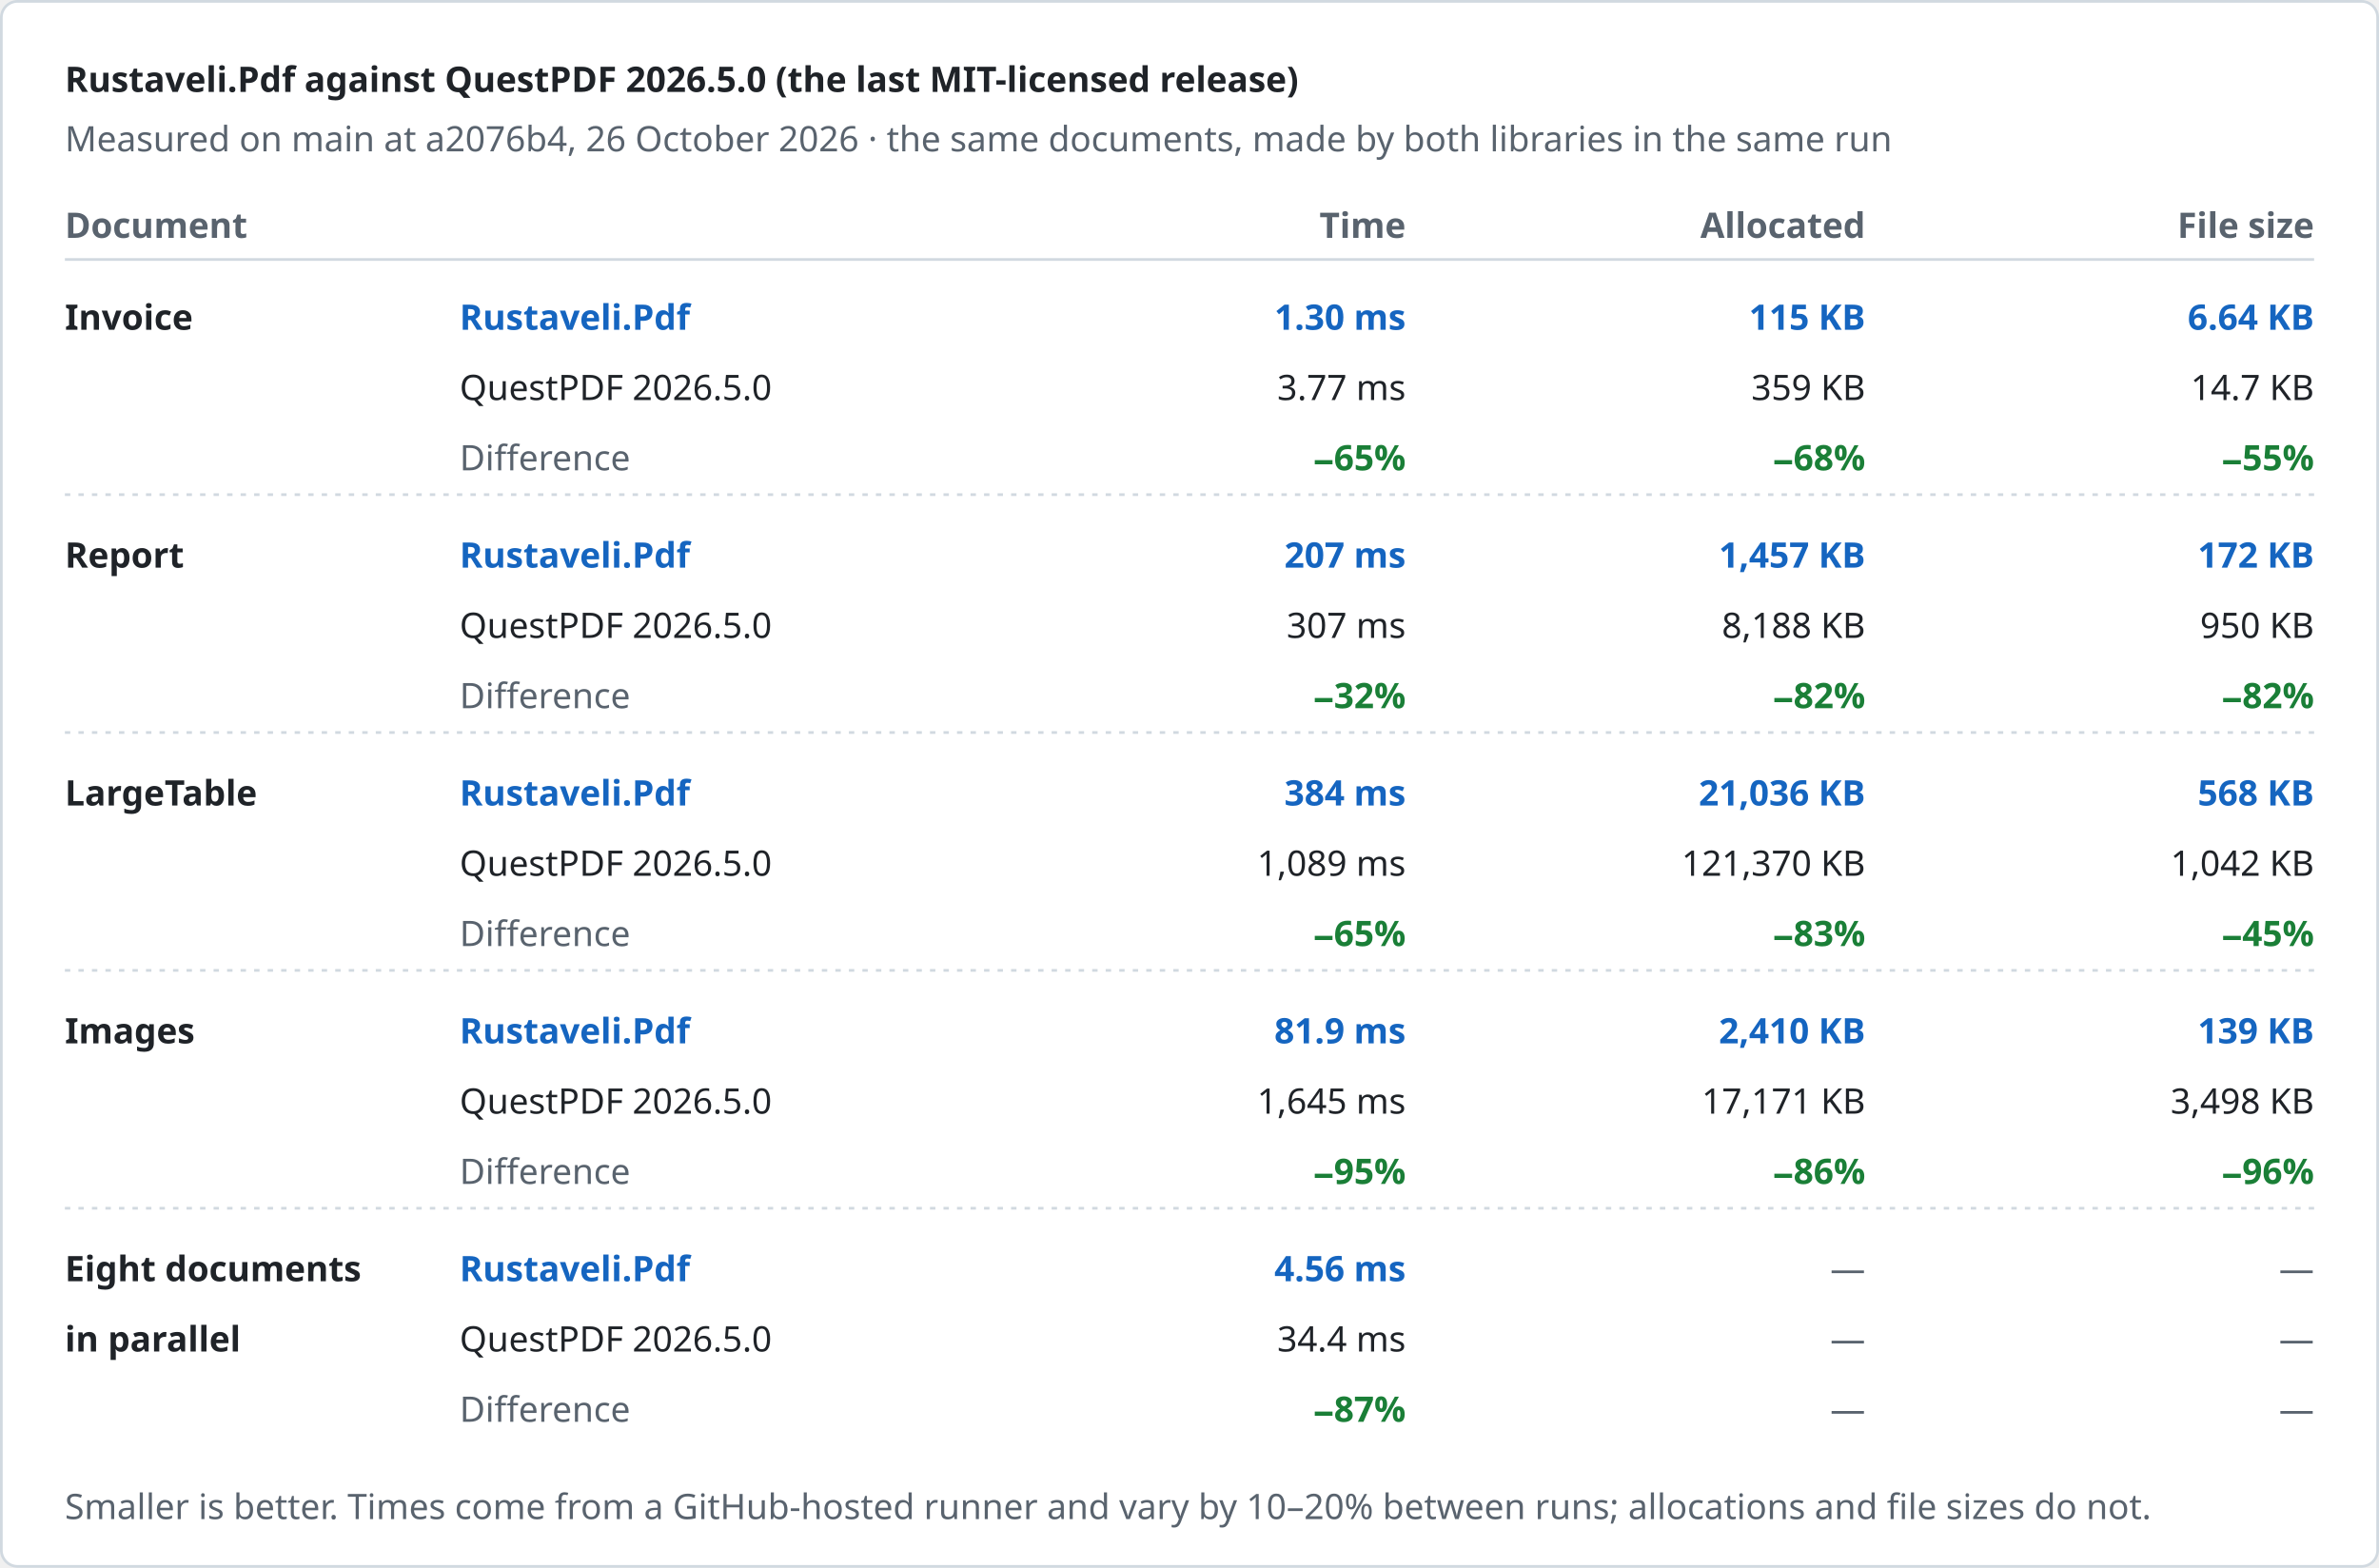
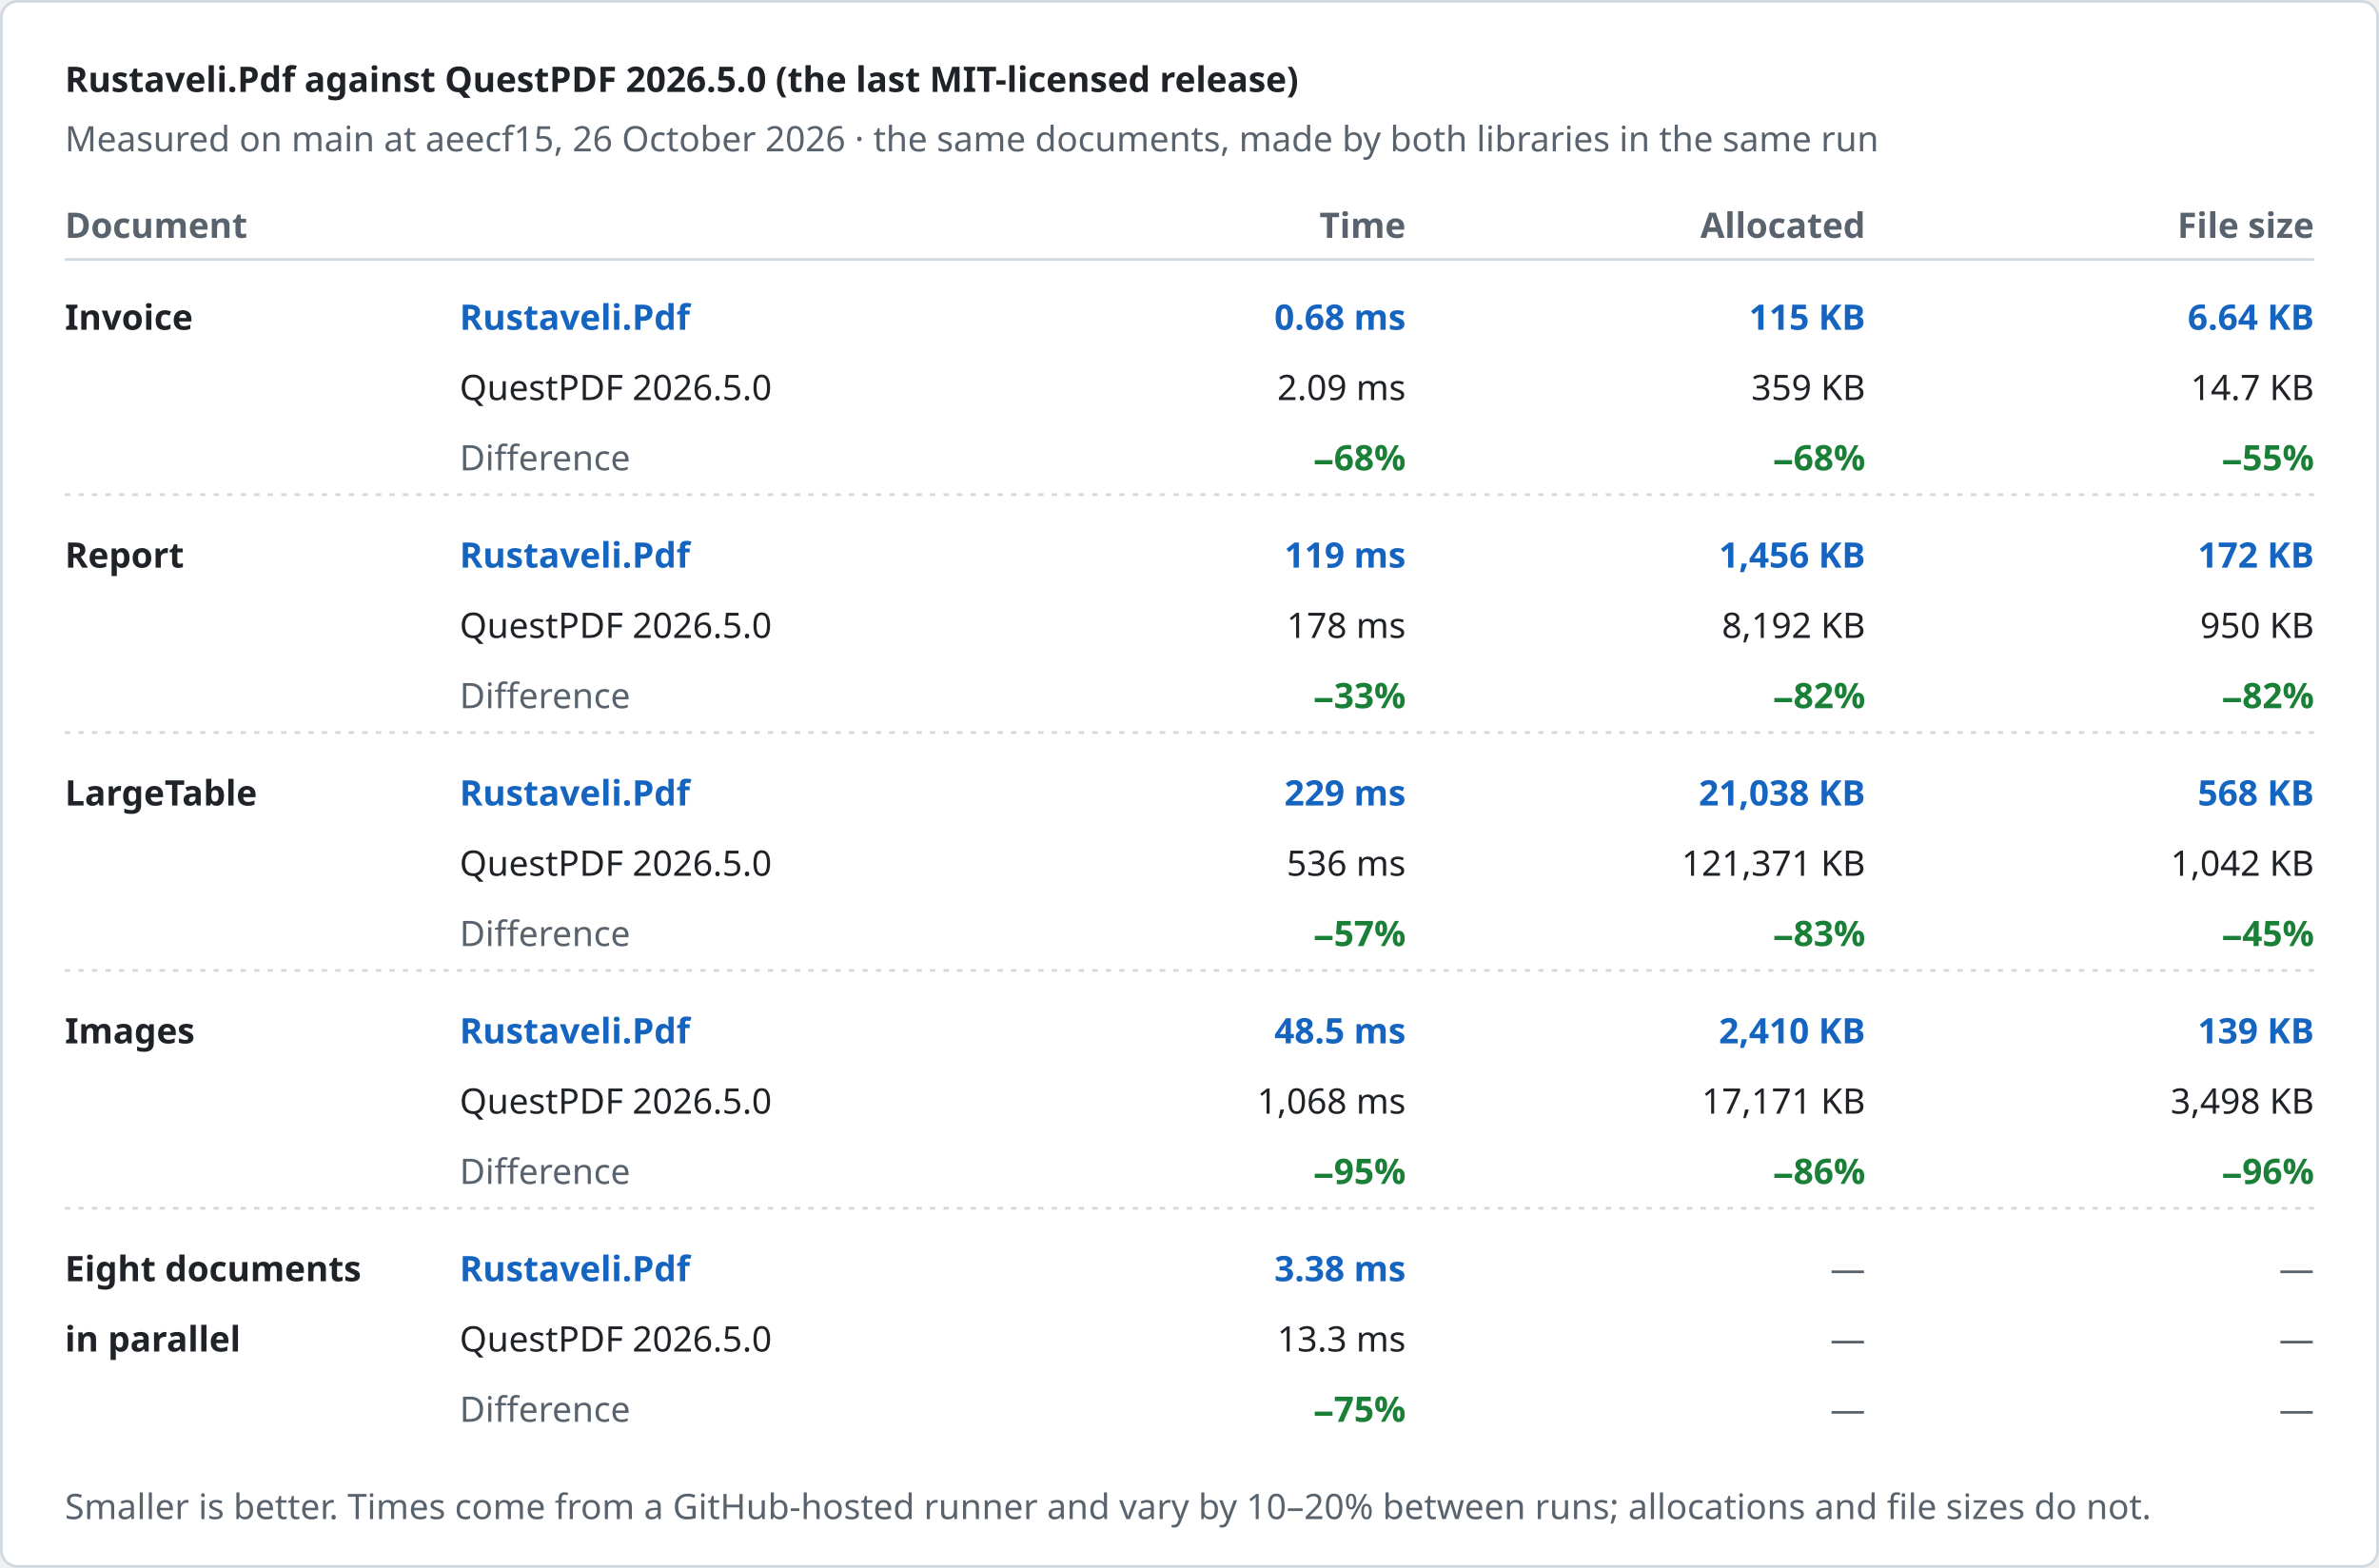
<svg xmlns="http://www.w3.org/2000/svg" width="880" height="580" viewBox="0 0 880 580" role="img" aria-label="Rustaveli.Pdf against QuestPDF 2026.5.0 (the last MIT-licensed release)">
  <style>text { font-family: -apple-system, BlinkMacSystemFont, "Segoe UI", "Noto Sans", Helvetica, Arial, sans-serif; font-size: 13px; font-variant-numeric: tabular-nums; }</style>
  <rect x="0.5" y="0.5" width="879" height="579" rx="6" fill="#ffffff" stroke="#d1d9e0" />
  <text x="24" y="34" fill="#1f2328" font-size="17" font-weight="600">Rustaveli.Pdf against QuestPDF 2026.5.0 (the last MIT-licensed release)</text>
-   <text x="24" y="56" fill="#59636e">Measured on main at a2076b4, 26 October 2026 · the same documents, made by both libraries in the same run</text>
+   <text x="24" y="56" fill="#59636e">Measured on main at aeecf15, 26 October 2026 · the same documents, made by both libraries in the same run</text>
  <text x="24" y="88" fill="#59636e" font-weight="600">Document</text>
  <text x="520" y="88" fill="#59636e" text-anchor="end" font-weight="600">Time</text>
  <text x="690" y="88" fill="#59636e" text-anchor="end" font-weight="600">Allocated</text>
  <text x="856" y="88" fill="#59636e" text-anchor="end" font-weight="600">File size</text>
  <line x1="24" y1="96" x2="856" y2="96" stroke="#d1d9e0" />
  <text x="24" y="122" fill="#1f2328" font-weight="600">Invoice</text>
  <text x="170" y="122" fill="#1565c0" font-weight="600">Rustaveli.Pdf</text>
  <text x="170" y="148" fill="#1f2328">QuestPDF 2026.5.0</text>
  <text x="170" y="174" fill="#59636e">Difference</text>
-   <text x="520" y="122" fill="#1565c0" text-anchor="end" font-weight="600">1.30 ms</text>
-   <text x="520" y="148" fill="#1f2328" text-anchor="end">3.77 ms</text>
-   <text x="520" y="174" fill="#1a7f37" text-anchor="end" font-weight="600">−65%</text>
+   <text x="520" y="122" fill="#1565c0" text-anchor="end" font-weight="600">0.68 ms</text>
+   <text x="520" y="148" fill="#1f2328" text-anchor="end">2.09 ms</text>
+   <text x="520" y="174" fill="#1a7f37" text-anchor="end" font-weight="600">−68%</text>
  <text x="690" y="122" fill="#1565c0" text-anchor="end" font-weight="600">115 KB</text>
  <text x="690" y="148" fill="#1f2328" text-anchor="end">359 KB</text>
  <text x="690" y="174" fill="#1a7f37" text-anchor="end" font-weight="600">−68%</text>
  <text x="856" y="122" fill="#1565c0" text-anchor="end" font-weight="600">6.64 KB</text>
  <text x="856" y="148" fill="#1f2328" text-anchor="end">14.7 KB</text>
  <text x="856" y="174" fill="#1a7f37" text-anchor="end" font-weight="600">−55%</text>
  <line x1="24" y1="183" x2="856" y2="183" stroke="#d1d9e0" stroke-dasharray="2 3" />
  <text x="24" y="210" fill="#1f2328" font-weight="600">Report</text>
  <text x="170" y="210" fill="#1565c0" font-weight="600">Rustaveli.Pdf</text>
  <text x="170" y="236" fill="#1f2328">QuestPDF 2026.5.0</text>
  <text x="170" y="262" fill="#59636e">Difference</text>
-   <text x="520" y="210" fill="#1565c0" text-anchor="end" font-weight="600">207 ms</text>
-   <text x="520" y="236" fill="#1f2328" text-anchor="end">307 ms</text>
-   <text x="520" y="262" fill="#1a7f37" text-anchor="end" font-weight="600">−32%</text>
-   <text x="690" y="210" fill="#1565c0" text-anchor="end" font-weight="600">1,457 KB</text>
-   <text x="690" y="236" fill="#1f2328" text-anchor="end">8,188 KB</text>
+   <text x="520" y="210" fill="#1565c0" text-anchor="end" font-weight="600">119 ms</text>
+   <text x="520" y="236" fill="#1f2328" text-anchor="end">178 ms</text>
+   <text x="520" y="262" fill="#1a7f37" text-anchor="end" font-weight="600">−33%</text>
+   <text x="690" y="210" fill="#1565c0" text-anchor="end" font-weight="600">1,456 KB</text>
+   <text x="690" y="236" fill="#1f2328" text-anchor="end">8,192 KB</text>
  <text x="690" y="262" fill="#1a7f37" text-anchor="end" font-weight="600">−82%</text>
  <text x="856" y="210" fill="#1565c0" text-anchor="end" font-weight="600">172 KB</text>
  <text x="856" y="236" fill="#1f2328" text-anchor="end">950 KB</text>
  <text x="856" y="262" fill="#1a7f37" text-anchor="end" font-weight="600">−82%</text>
  <line x1="24" y1="271" x2="856" y2="271" stroke="#d1d9e0" stroke-dasharray="2 3" />
  <text x="24" y="298" fill="#1f2328" font-weight="600">LargeTable</text>
  <text x="170" y="298" fill="#1565c0" font-weight="600">Rustaveli.Pdf</text>
  <text x="170" y="324" fill="#1f2328">QuestPDF 2026.5.0</text>
  <text x="170" y="350" fill="#59636e">Difference</text>
-   <text x="520" y="298" fill="#1565c0" text-anchor="end" font-weight="600">384 ms</text>
-   <text x="520" y="324" fill="#1f2328" text-anchor="end">1,089 ms</text>
-   <text x="520" y="350" fill="#1a7f37" text-anchor="end" font-weight="600">−65%</text>
-   <text x="690" y="298" fill="#1565c0" text-anchor="end" font-weight="600">21,036 KB</text>
-   <text x="690" y="324" fill="#1f2328" text-anchor="end">121,370 KB</text>
+   <text x="520" y="298" fill="#1565c0" text-anchor="end" font-weight="600">229 ms</text>
+   <text x="520" y="324" fill="#1f2328" text-anchor="end">536 ms</text>
+   <text x="520" y="350" fill="#1a7f37" text-anchor="end" font-weight="600">−57%</text>
+   <text x="690" y="298" fill="#1565c0" text-anchor="end" font-weight="600">21,038 KB</text>
+   <text x="690" y="324" fill="#1f2328" text-anchor="end">121,371 KB</text>
  <text x="690" y="350" fill="#1a7f37" text-anchor="end" font-weight="600">−83%</text>
  <text x="856" y="298" fill="#1565c0" text-anchor="end" font-weight="600">568 KB</text>
  <text x="856" y="324" fill="#1f2328" text-anchor="end">1,042 KB</text>
  <text x="856" y="350" fill="#1a7f37" text-anchor="end" font-weight="600">−45%</text>
  <line x1="24" y1="359" x2="856" y2="359" stroke="#d1d9e0" stroke-dasharray="2 3" />
  <text x="24" y="386" fill="#1f2328" font-weight="600">Images</text>
  <text x="170" y="386" fill="#1565c0" font-weight="600">Rustaveli.Pdf</text>
  <text x="170" y="412" fill="#1f2328">QuestPDF 2026.5.0</text>
  <text x="170" y="438" fill="#59636e">Difference</text>
-   <text x="520" y="386" fill="#1565c0" text-anchor="end" font-weight="600">81.9 ms</text>
-   <text x="520" y="412" fill="#1f2328" text-anchor="end">1,645 ms</text>
+   <text x="520" y="386" fill="#1565c0" text-anchor="end" font-weight="600">48.5 ms</text>
+   <text x="520" y="412" fill="#1f2328" text-anchor="end">1,068 ms</text>
  <text x="520" y="438" fill="#1a7f37" text-anchor="end" font-weight="600">−95%</text>
  <text x="690" y="386" fill="#1565c0" text-anchor="end" font-weight="600">2,410 KB</text>
  <text x="690" y="412" fill="#1f2328" text-anchor="end">17,171 KB</text>
  <text x="690" y="438" fill="#1a7f37" text-anchor="end" font-weight="600">−86%</text>
  <text x="856" y="386" fill="#1565c0" text-anchor="end" font-weight="600">139 KB</text>
  <text x="856" y="412" fill="#1f2328" text-anchor="end">3,498 KB</text>
  <text x="856" y="438" fill="#1a7f37" text-anchor="end" font-weight="600">−96%</text>
  <line x1="24" y1="447" x2="856" y2="447" stroke="#d1d9e0" stroke-dasharray="2 3" />
  <text x="24" y="474" fill="#1f2328" font-weight="600">Eight documents</text>
  <text x="24" y="500" fill="#1f2328" font-weight="600">in parallel</text>
  <text x="170" y="474" fill="#1565c0" font-weight="600">Rustaveli.Pdf</text>
  <text x="170" y="500" fill="#1f2328">QuestPDF 2026.5.0</text>
  <text x="170" y="526" fill="#59636e">Difference</text>
-   <text x="520" y="474" fill="#1565c0" text-anchor="end" font-weight="600">4.56 ms</text>
-   <text x="520" y="500" fill="#1f2328" text-anchor="end">34.4 ms</text>
-   <text x="520" y="526" fill="#1a7f37" text-anchor="end" font-weight="600">−87%</text>
+   <text x="520" y="474" fill="#1565c0" text-anchor="end" font-weight="600">3.38 ms</text>
+   <text x="520" y="500" fill="#1f2328" text-anchor="end">13.3 ms</text>
+   <text x="520" y="526" fill="#1a7f37" text-anchor="end" font-weight="600">−75%</text>
  <text x="690" y="474" fill="#59636e" text-anchor="end">—</text>
  <text x="690" y="500" fill="#59636e" text-anchor="end">—</text>
  <text x="690" y="526" fill="#59636e" text-anchor="end">—</text>
  <text x="856" y="474" fill="#59636e" text-anchor="end">—</text>
  <text x="856" y="500" fill="#59636e" text-anchor="end">—</text>
  <text x="856" y="526" fill="#59636e" text-anchor="end">—</text>
  <text x="24" y="562" fill="#59636e" font-size="12">Smaller is better. Times come from a GitHub-hosted runner and vary by 10–20% between runs; allocations and file sizes do not.</text>
</svg>
